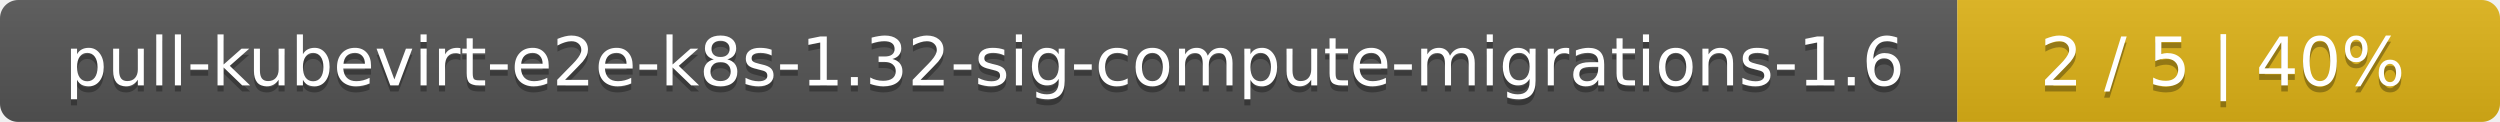
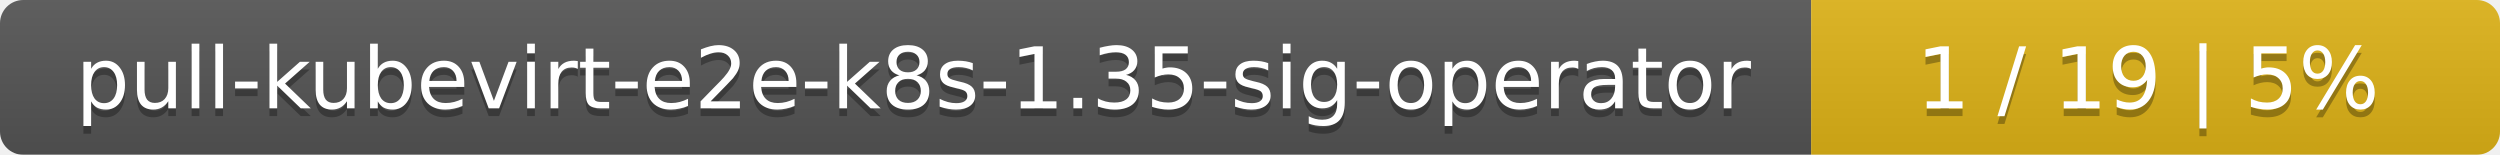
- <svg xmlns="http://www.w3.org/2000/svg" width="410" height="20">
+ <svg xmlns="http://www.w3.org/2000/svg" width="323" height="20">
  <linearGradient id="smooth" x2="0" y2="100%">
    <stop offset="0" stop-color="#bbb" stop-opacity=".1" />
    <stop offset="1" stop-opacity=".1" />
  </linearGradient>
  <mask id="round">
-     <rect width="410" height="20" rx="3" fill="#fff" />
+     <rect width="323" height="20" rx="3" fill="#fff" />
  </mask>
  <g mask="url(#round)">
-     <rect width="321" height="20" fill="#555" />
-     <rect x="321" width="89" height="20" fill="#dfb317" />
-     <rect width="410" height="20" fill="url(#smooth)" />
+     <rect width="234" height="20" fill="#555" />
+     <rect x="234" width="89" height="20" fill="#dfb317" />
+     <rect width="323" height="20" fill="url(#smooth)" />
  </g>
  <g fill="#fff" text-anchor="middle" font-family="DejaVu Sans,Verdana,Geneva,sans-serif" font-size="11">
-     <text x="161.5" y="15" fill="#010101" fill-opacity=".3">pull-kubevirt-e2e-k8s-1.32-sig-compute-migrations-1.6</text>
-     <text x="161.5" y="14">pull-kubevirt-e2e-k8s-1.32-sig-compute-migrations-1.6</text>
-     <text x="364.5" y="15" fill="#010101" fill-opacity=".3">2 / 5    |    40%</text>
-     <text x="364.5" y="14">2 / 5    |    40%</text>
+     <text x="118" y="15" fill="#010101" fill-opacity=".3">pull-kubevirt-e2e-k8s-1.35-sig-operator</text>
+     <text x="118" y="14">pull-kubevirt-e2e-k8s-1.35-sig-operator</text>
+     <text x="277.5" y="15" fill="#010101" fill-opacity=".3">1 / 19    |    5%</text>
+     <text x="277.5" y="14">1 / 19    |    5%</text>
  </g>
</svg>
